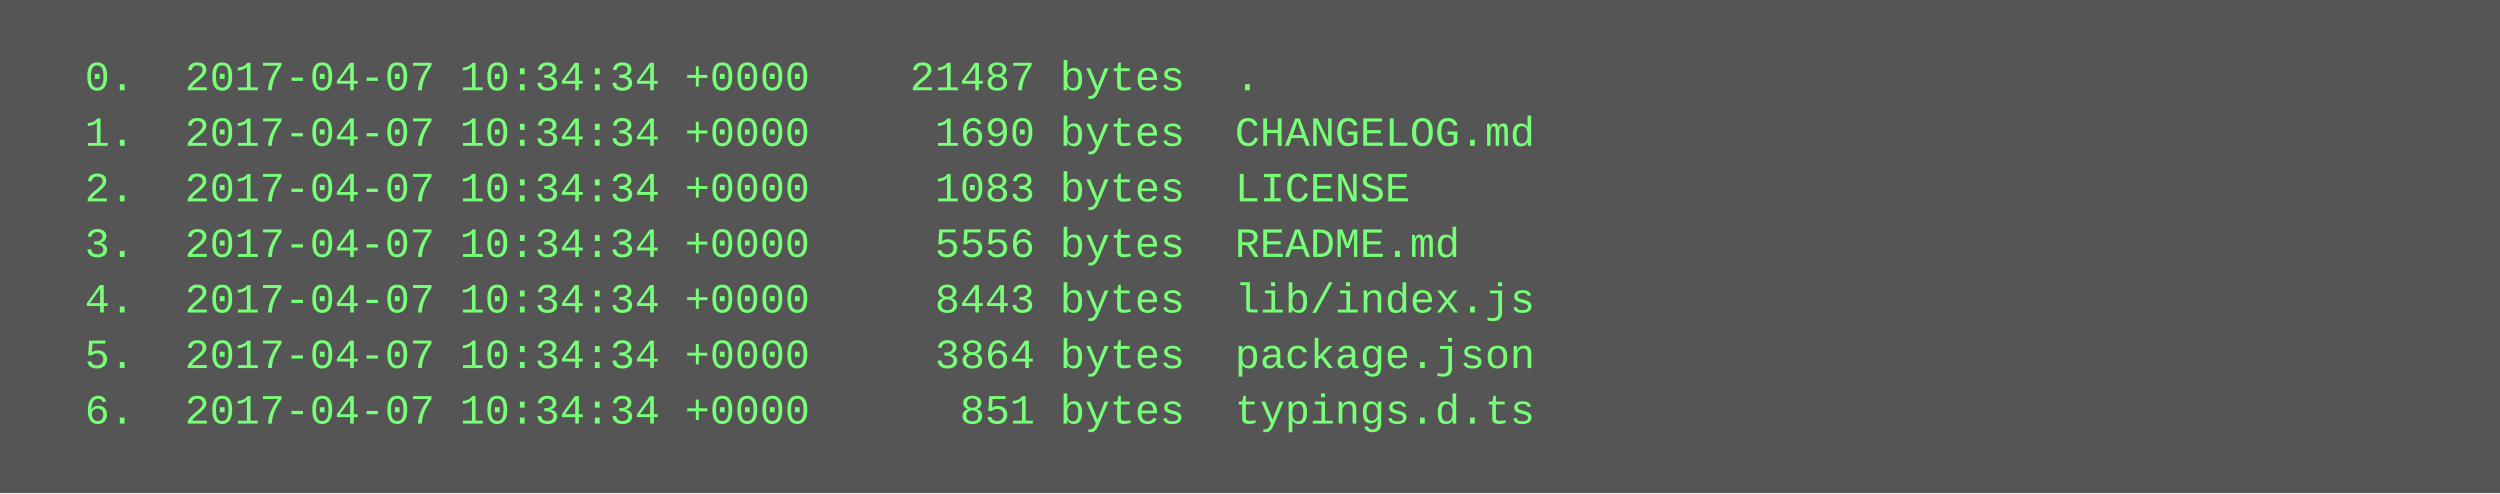
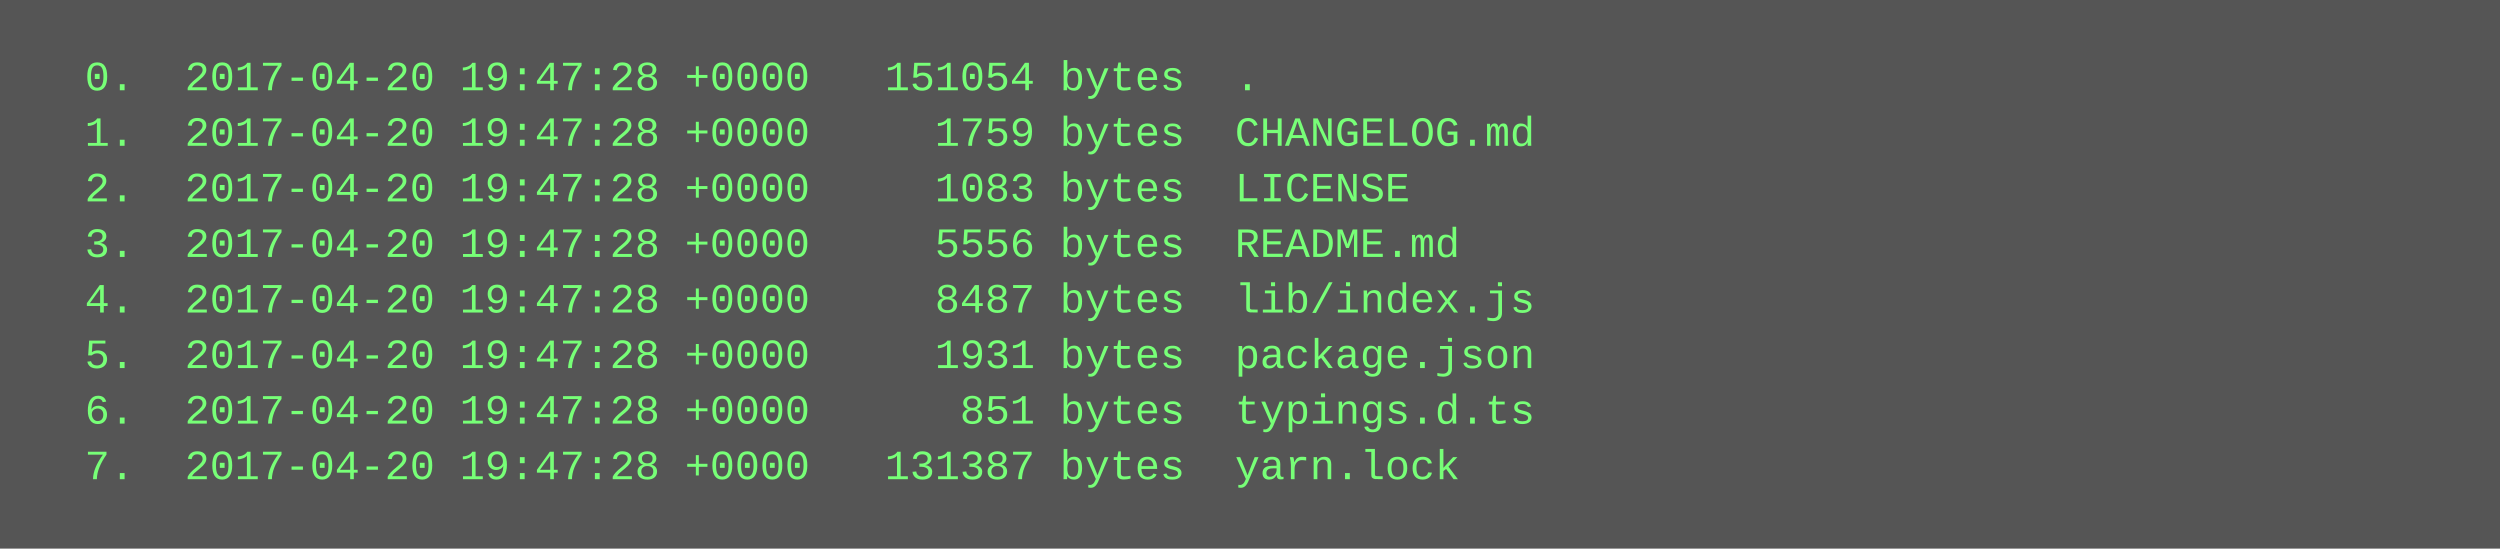
- <svg xmlns="http://www.w3.org/2000/svg" height="142" width="720">
-   <rect height="142" fill="#555" width="720" />
+ <svg xmlns="http://www.w3.org/2000/svg" height="158" width="720">
+   <rect height="158" fill="#555" width="720" />
  <text fill="#7f7" font-family="Courier New" font-size="12" xml:space="preserve">
-     <tspan x="10" y="26">  0.  2017-04-07 10:34:34 +0000    21487 bytes  .</tspan>
-     <tspan x="10" y="42">  1.  2017-04-07 10:34:34 +0000     1690 bytes  CHANGELOG.md</tspan>
-     <tspan x="10" y="58">  2.  2017-04-07 10:34:34 +0000     1083 bytes  LICENSE</tspan>
-     <tspan x="10" y="74">  3.  2017-04-07 10:34:34 +0000     5556 bytes  README.md</tspan>
-     <tspan x="10" y="90">  4.  2017-04-07 10:34:34 +0000     8443 bytes  lib/index.js</tspan>
-     <tspan x="10" y="106">  5.  2017-04-07 10:34:34 +0000     3864 bytes  package.json</tspan>
-     <tspan x="10" y="122">  6.  2017-04-07 10:34:34 +0000      851 bytes  typings.d.ts</tspan>
+     <tspan x="10" y="26">  0.  2017-04-20 19:47:28 +0000   151054 bytes  .</tspan>
+     <tspan x="10" y="42">  1.  2017-04-20 19:47:28 +0000     1759 bytes  CHANGELOG.md</tspan>
+     <tspan x="10" y="58">  2.  2017-04-20 19:47:28 +0000     1083 bytes  LICENSE</tspan>
+     <tspan x="10" y="74">  3.  2017-04-20 19:47:28 +0000     5556 bytes  README.md</tspan>
+     <tspan x="10" y="90">  4.  2017-04-20 19:47:28 +0000     8487 bytes  lib/index.js</tspan>
+     <tspan x="10" y="106">  5.  2017-04-20 19:47:28 +0000     1931 bytes  package.json</tspan>
+     <tspan x="10" y="122">  6.  2017-04-20 19:47:28 +0000      851 bytes  typings.d.ts</tspan>
+     <tspan x="10" y="138">  7.  2017-04-20 19:47:28 +0000   131387 bytes  yarn.lock</tspan>
  </text>
</svg>
